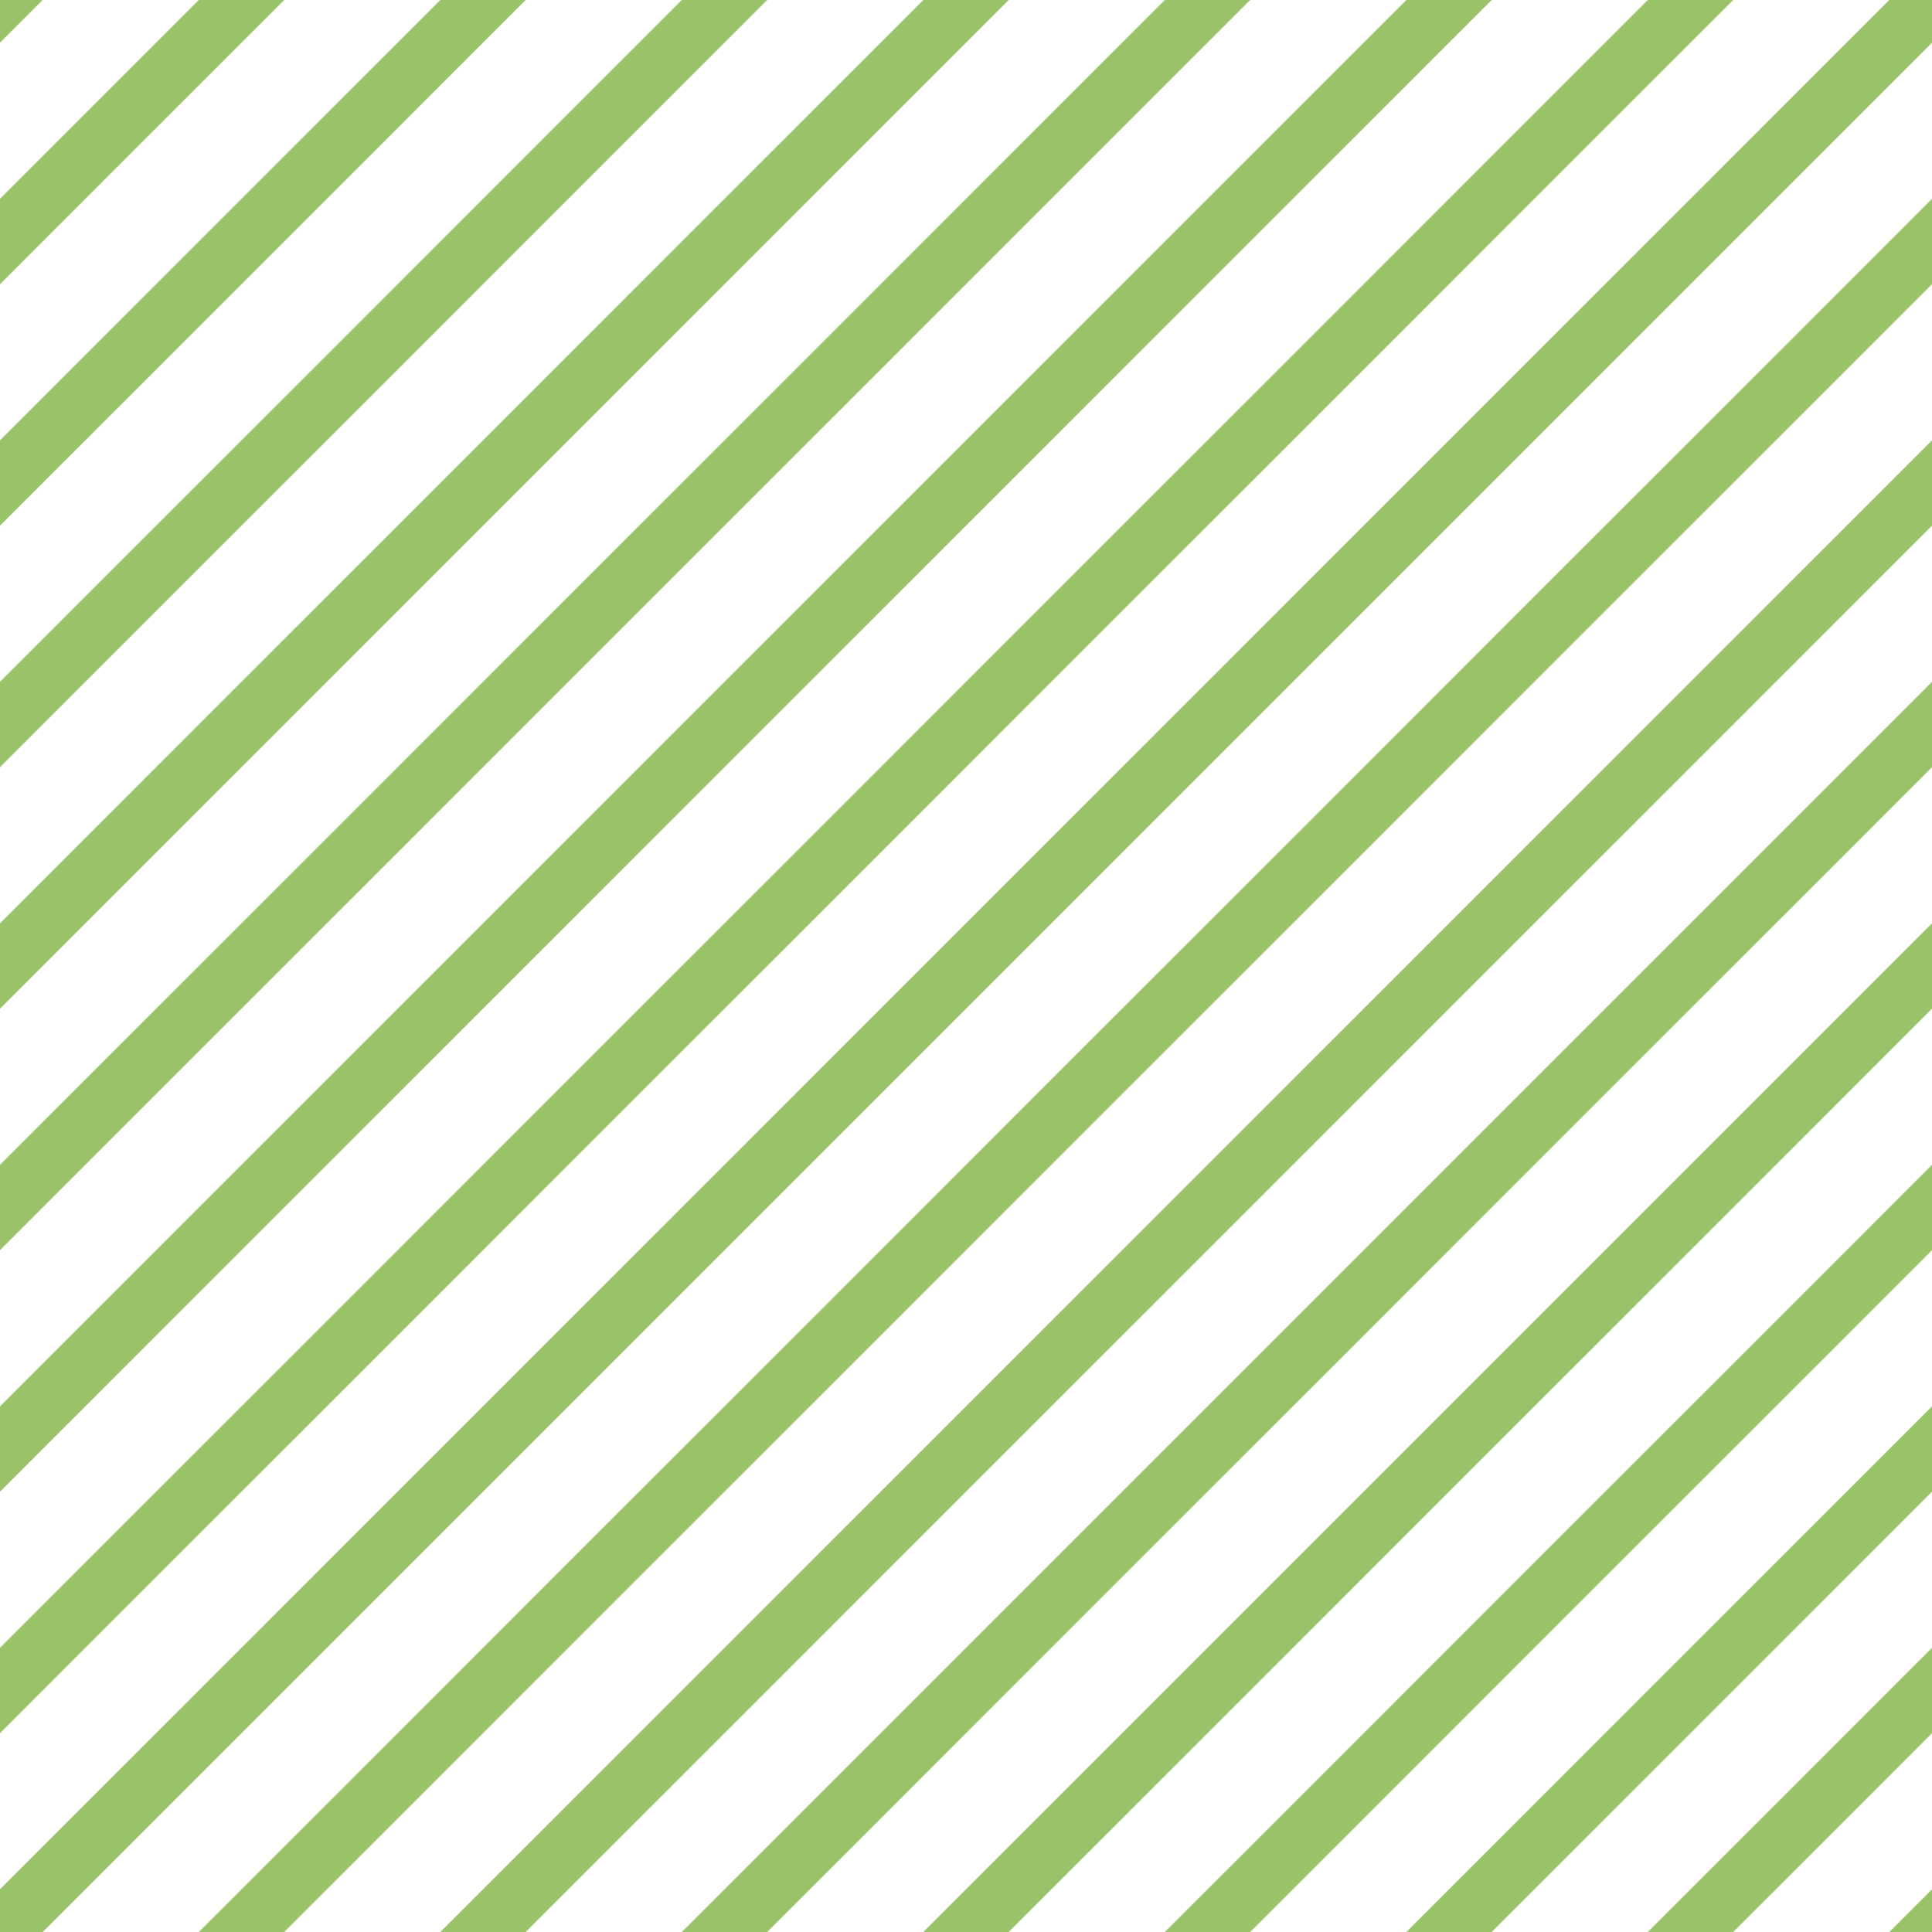
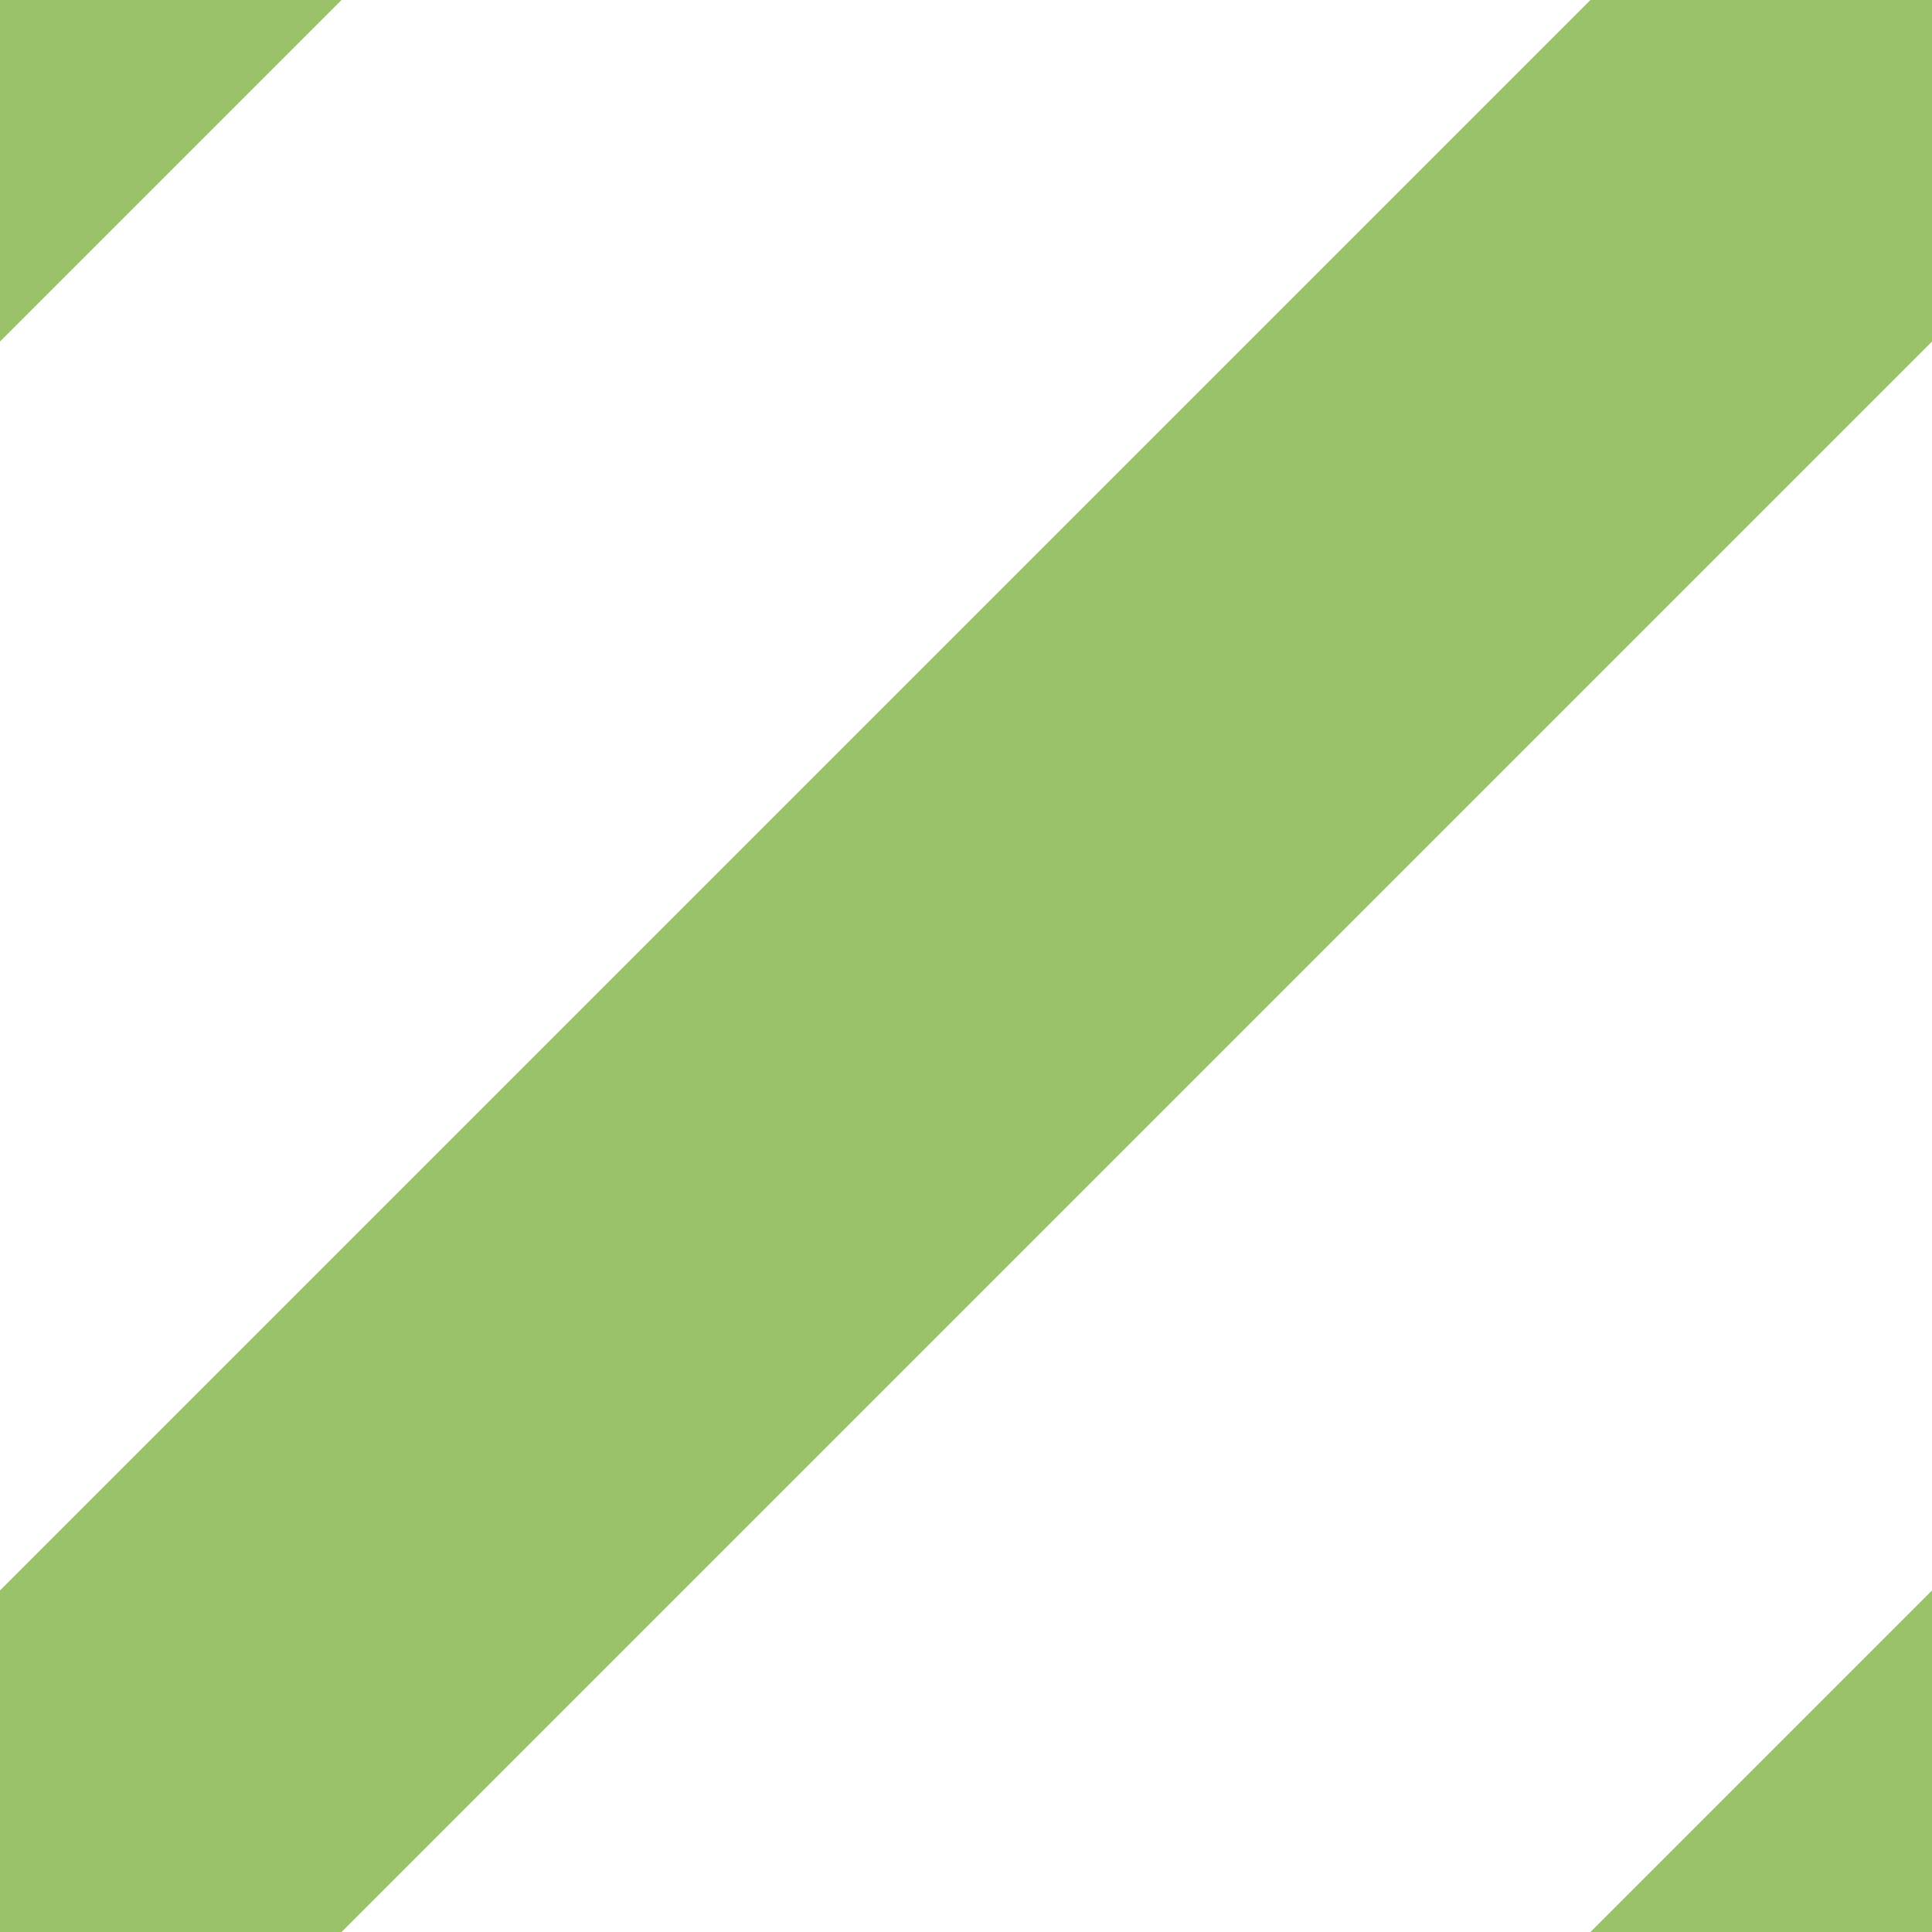
- <svg width="32" height="32" version="1.1" viewBox="0 0 32 32">
-   <defs>
-     <pattern id="diagonalHatch" patternUnits="userSpaceOnUse" width="4" height="4">
-       <path d="M-1,1 l2,-2 M0,4 l4,-4 M3,5 l2,-2" stroke="#9ac269" stroke-width="1" />
-     </pattern>
-   </defs>
-   <rect x="0" y="0" width="100%" height="100%" fill="url(#diagonalHatch)" />
+ <svg width="4" height="4" version="1.1" viewBox="0 0 4 4">
+   <path d="M-1,1 l2,-2 M0,4 l4,-4 M3,5 l2,-2" stroke="#9ac269" stroke-width="1" />
</svg>
